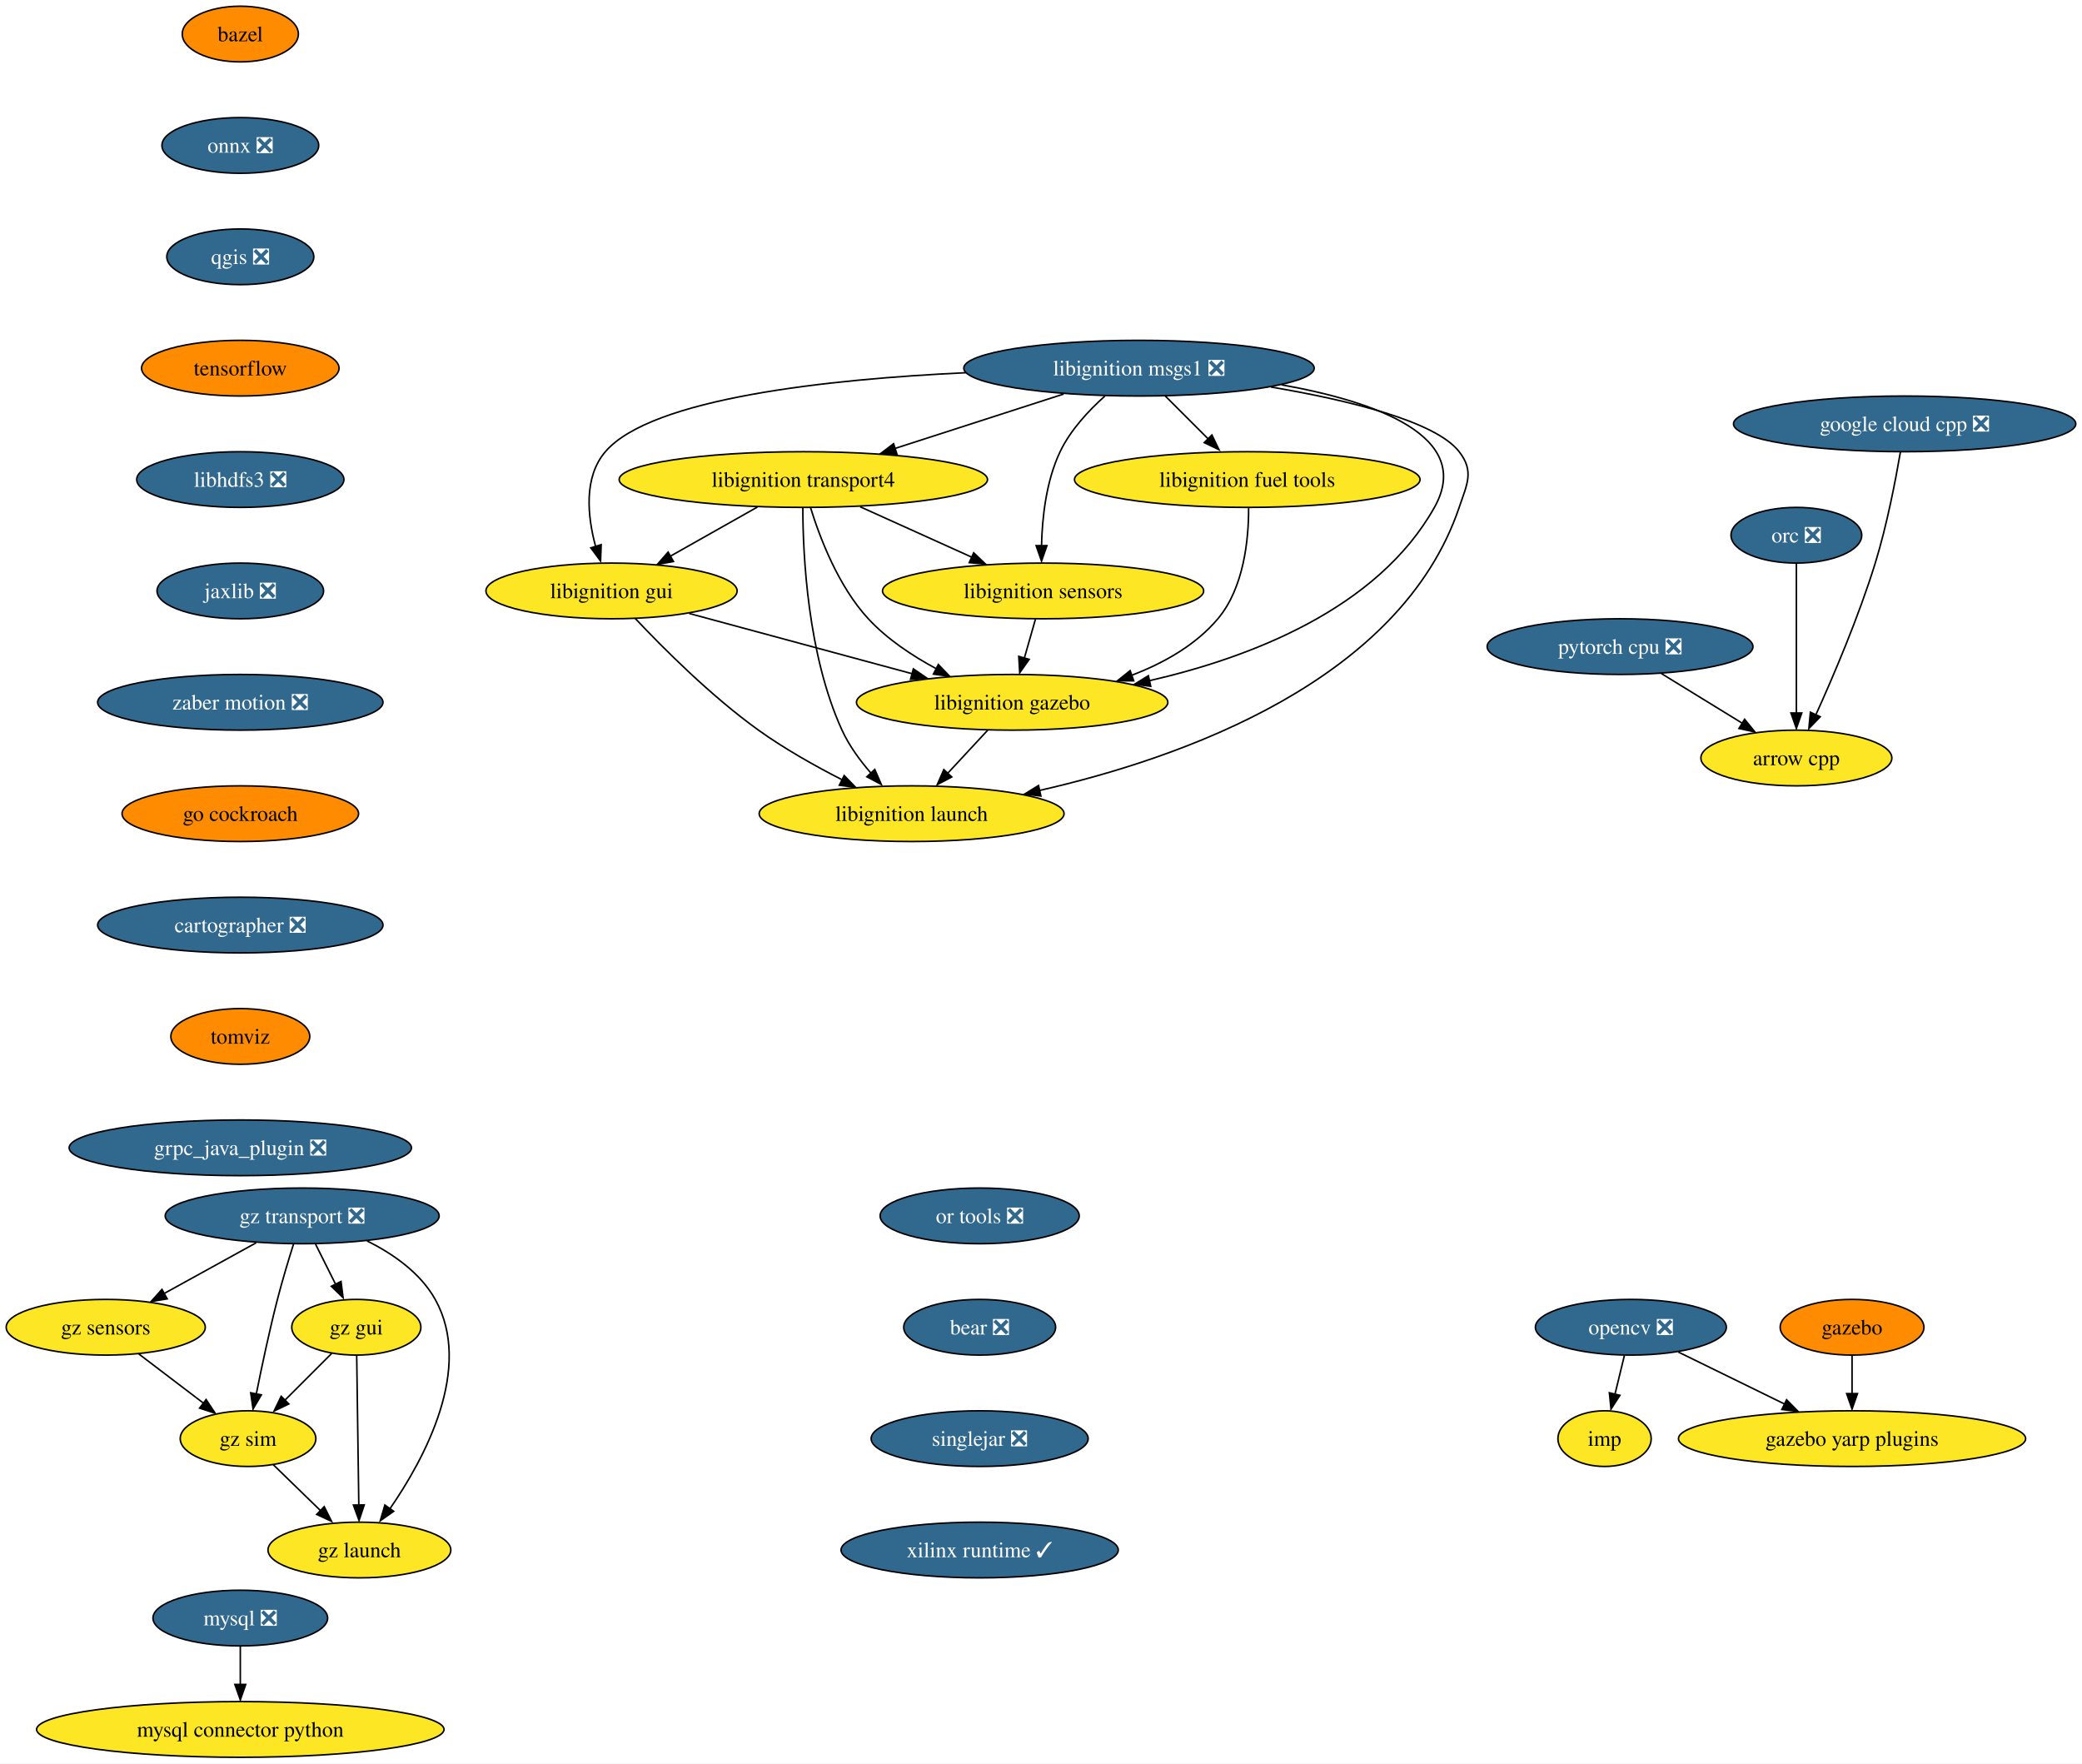
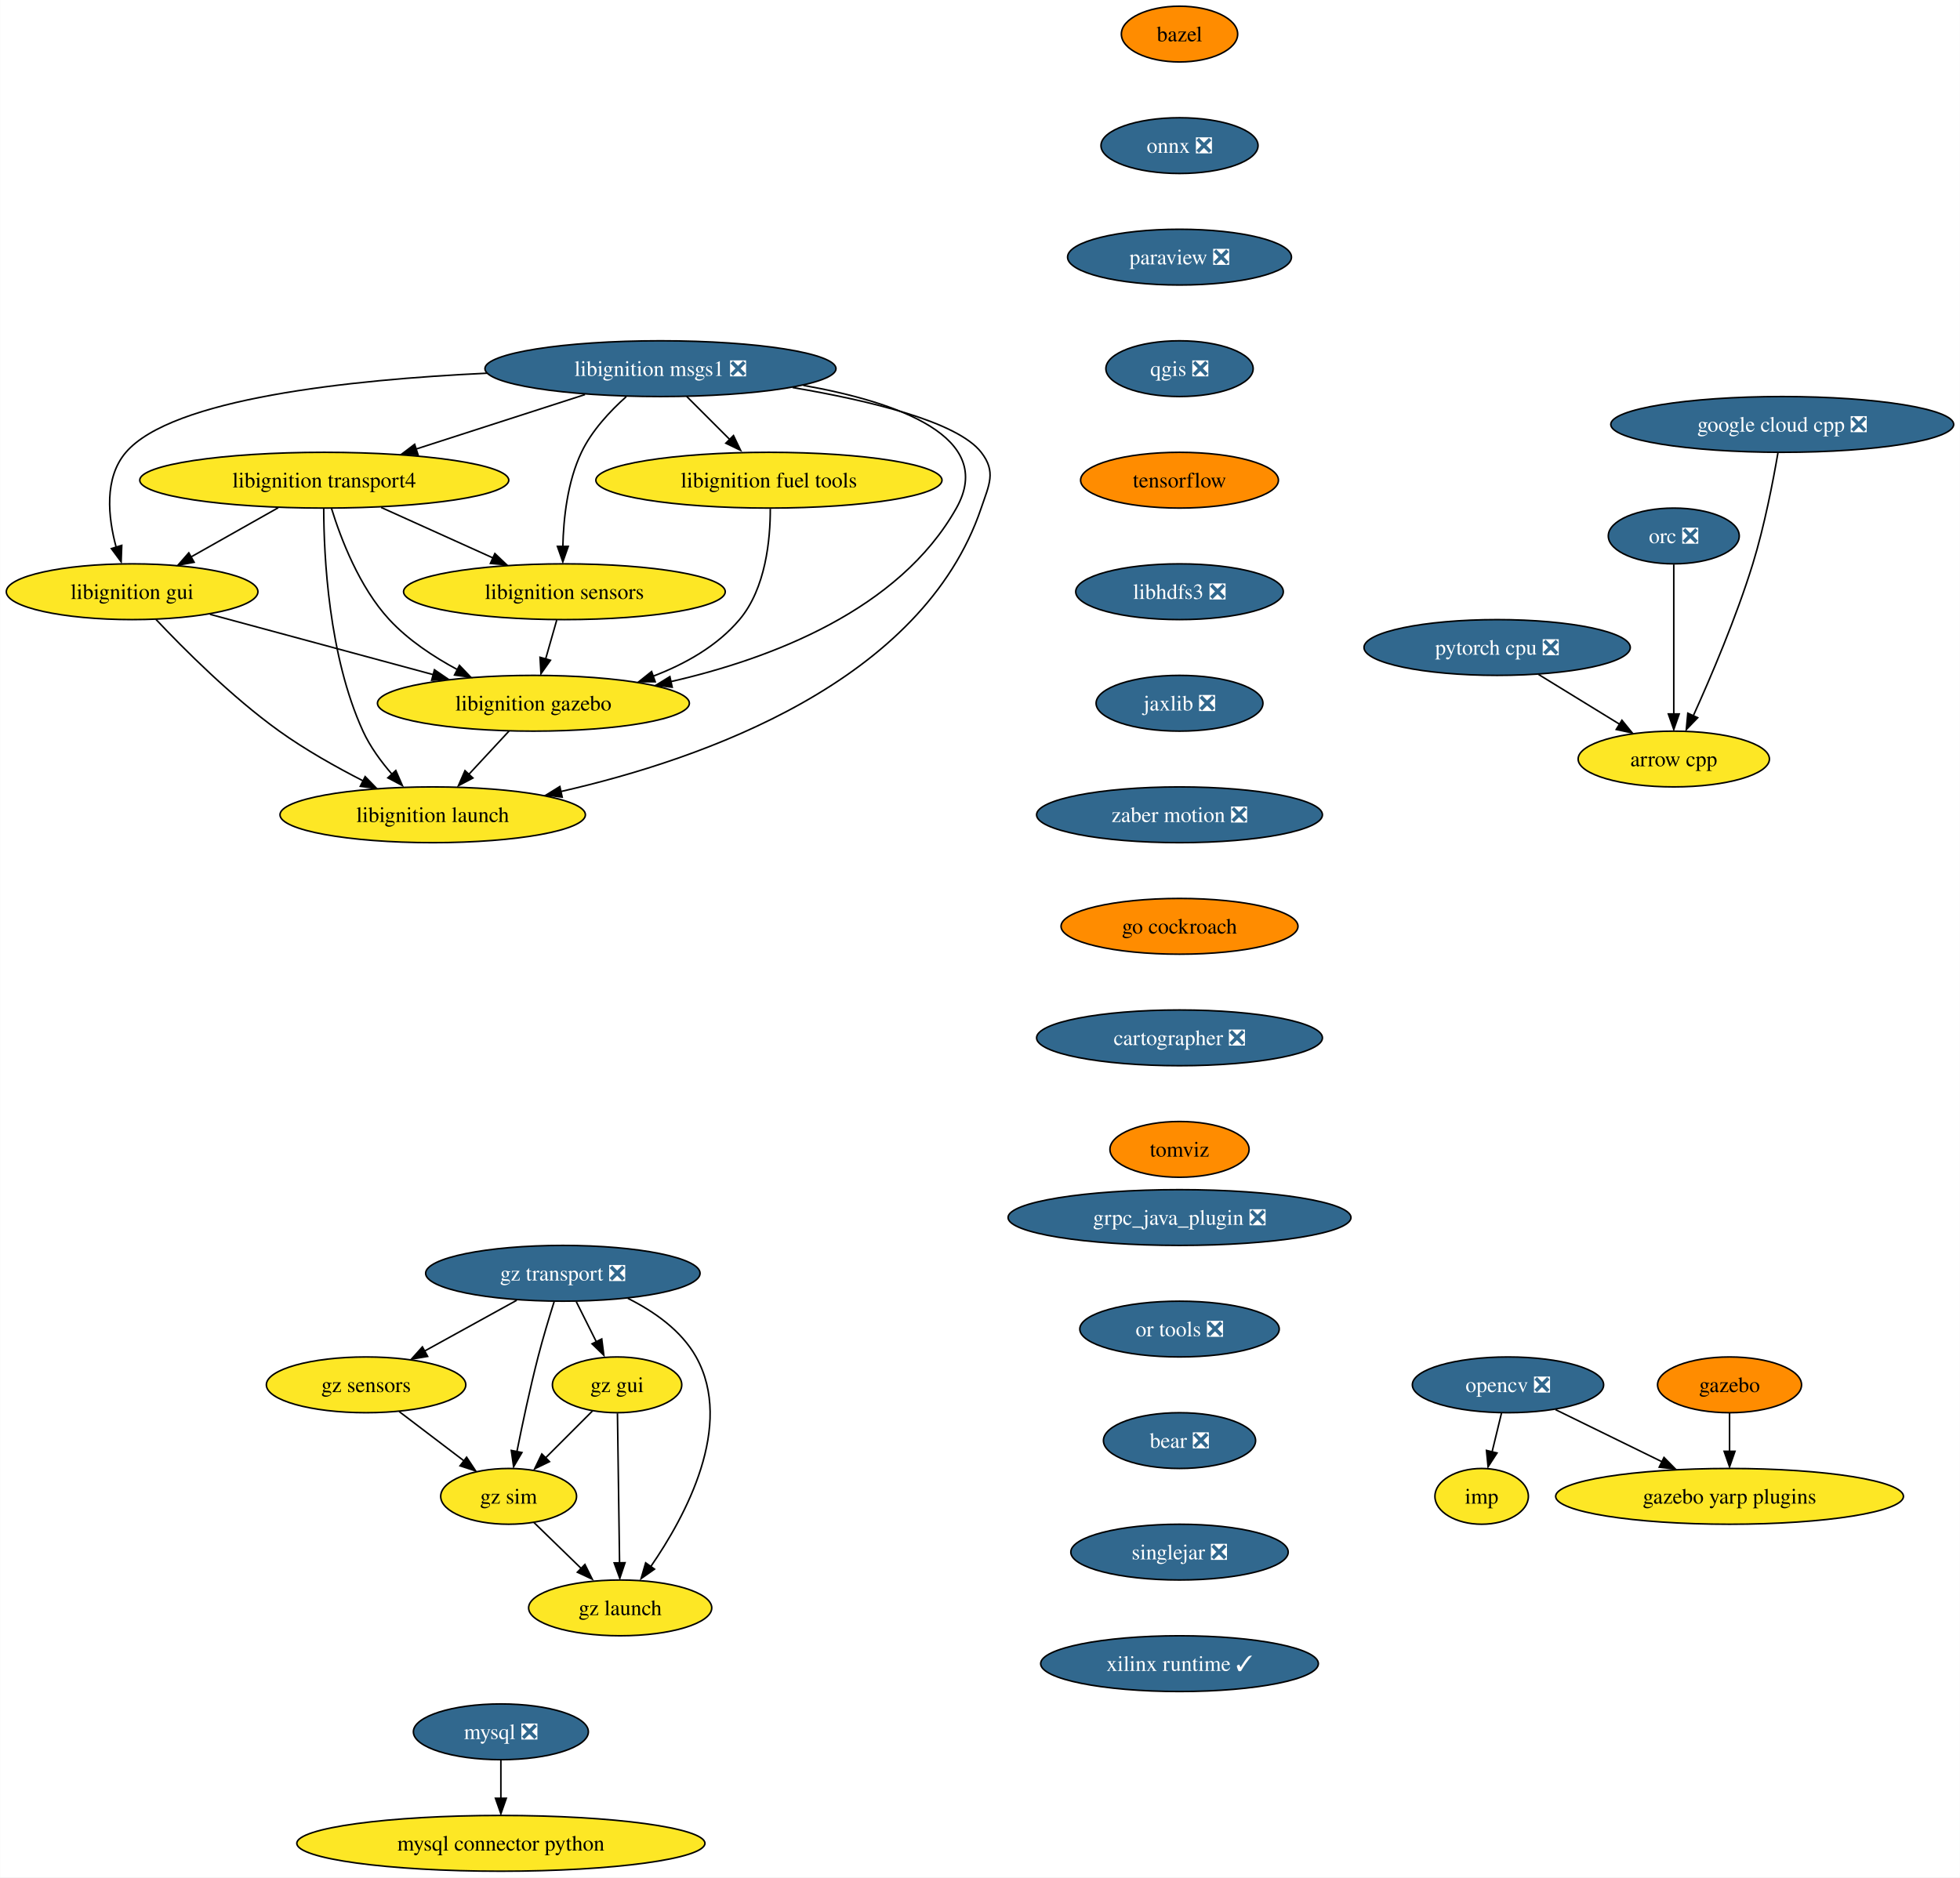
- <svg xmlns="http://www.w3.org/2000/svg" xmlns:xlink="http://www.w3.org/1999/xlink" width="1346pt" height="1140pt" viewBox="0.00 0.00 1346.02 1140.00">
-   <g id="graph0" class="graph" transform="scale(1 1) rotate(0) translate(4 1136)">
-     <polygon fill="white" stroke="none" points="-4,4 -4,-1136 1342.02,-1136 1342.02,4 -4,4" />
+ <svg xmlns="http://www.w3.org/2000/svg" xmlns:xlink="http://www.w3.org/1999/xlink" width="1265pt" height="1212pt" viewBox="0.00 0.00 1264.86 1212.00">
+   <g id="graph0" class="graph" transform="scale(1 1) rotate(0) translate(4 1208)">
+     <polygon fill="white" stroke="none" points="-4,4 -4,-1208 1260.86,-1208 1260.86,4 -4,4" />
    <g id="node1" class="node">
      <g id="a_node1">
        <a xlink:href="https://github.com/conda-forge/arrow-cpp-feedstock" xlink:title="arrow cpp">
-           <ellipse fill="#fde725" stroke="black" cx="1157.36" cy="-646" rx="61.73" ry="18" />
-           <text text-anchor="middle" x="1157.36" y="-641.33" font-family="Times,serif" font-size="14.00">arrow cpp</text>
+           <ellipse fill="#fde725" stroke="black" cx="1076.2" cy="-718" rx="61.73" ry="18" />
+           <text text-anchor="middle" x="1076.2" y="-713.33" font-family="Times,serif" font-size="14.00">arrow cpp</text>
        </a>
      </g>
    </g>
    <g id="node2" class="node">
      <g id="a_node2">
        <a xlink:href="https://github.com/conda-forge/bazel-feedstock" xlink:title="bazel">
-           <ellipse fill="#ff8c00" stroke="black" cx="151.36" cy="-1114" rx="37.53" ry="18" />
-           <text text-anchor="middle" x="151.36" y="-1109.33" font-family="Times,serif" font-size="14.00">bazel</text>
+           <ellipse fill="#ff8c00" stroke="black" cx="757.2" cy="-1186" rx="37.53" ry="18" />
+           <text text-anchor="middle" x="757.2" y="-1181.33" font-family="Times,serif" font-size="14.00">bazel</text>
        </a>
      </g>
    </g>
    <g id="node3" class="node">
      <g id="a_node3">
        <a xlink:href="https://github.com/conda-forge/onnx-feedstock/pull/96" xlink:title="onnx ❎">
-           <ellipse fill="#31688e" stroke="black" cx="151.36" cy="-1042" rx="50.68" ry="18" />
-           <text text-anchor="middle" x="151.36" y="-1037.33" font-family="Times,serif" font-size="14.00" fill="white">onnx ❎</text>
+           <ellipse fill="#31688e" stroke="black" cx="757.2" cy="-1114" rx="50.68" ry="18" />
+           <text text-anchor="middle" x="757.2" y="-1109.33" font-family="Times,serif" font-size="14.00" fill="white">onnx ❎</text>
        </a>
      </g>
    </g>
    <g id="node6" class="node">
      <g id="a_node6">
-         <a xlink:href="https://github.com/conda-forge/qgis-feedstock/pull/332" xlink:title="qgis ❎">
-           <ellipse fill="#31688e" stroke="black" cx="151.36" cy="-970" rx="47.53" ry="18" />
-           <text text-anchor="middle" x="151.36" y="-965.33" font-family="Times,serif" font-size="14.00" fill="white">qgis ❎</text>
+         <a xlink:href="https://github.com/conda-forge/paraview-feedstock/pull/195" xlink:title="paraview ❎">
+           <ellipse fill="#31688e" stroke="black" cx="757.2" cy="-1042" rx="72.25" ry="18" />
+           <text text-anchor="middle" x="757.2" y="-1037.33" font-family="Times,serif" font-size="14.00" fill="white">paraview ❎</text>
        </a>
      </g>
    </g>
    <g id="node4" class="node">
      <g id="a_node4">
        <a xlink:href="https://github.com/conda-forge/mysql-feedstock/pull/78" xlink:title="mysql ❎">
-           <ellipse fill="#31688e" stroke="black" cx="151.36" cy="-90" rx="56.47" ry="18" />
-           <text text-anchor="middle" x="151.36" y="-85.33" font-family="Times,serif" font-size="14.00" fill="white">mysql ❎</text>
+           <ellipse fill="#31688e" stroke="black" cx="319.2" cy="-90" rx="56.47" ry="18" />
+           <text text-anchor="middle" x="319.2" y="-85.33" font-family="Times,serif" font-size="14.00" fill="white">mysql ❎</text>
        </a>
      </g>
    </g>
    <g id="node5" class="node">
      <g id="a_node5">
        <a xlink:href="https://github.com/conda-forge/mysql-connector-python-feedstock" xlink:title="mysql connector python">
-           <ellipse fill="#fde725" stroke="black" cx="151.36" cy="-18" rx="131.7" ry="18" />
-           <text text-anchor="middle" x="151.36" y="-13.32" font-family="Times,serif" font-size="14.00">mysql connector python</text>
+           <ellipse fill="#fde725" stroke="black" cx="319.2" cy="-18" rx="131.7" ry="18" />
+           <text text-anchor="middle" x="319.2" y="-13.32" font-family="Times,serif" font-size="14.00">mysql connector python</text>
        </a>
      </g>
    </g>
    <g id="edge2" class="edge">
-       <path fill="none" stroke="black" d="M151.36,-71.7C151.36,-64.24 151.36,-55.32 151.36,-46.97" />
-       <polygon fill="black" stroke="black" points="154.86,-47.1 151.36,-37.1 147.86,-47.1 154.86,-47.1" />
+       <path fill="none" stroke="black" d="M319.2,-71.7C319.2,-64.24 319.2,-55.32 319.2,-46.97" />
+       <polygon fill="black" stroke="black" points="322.7,-47.1 319.2,-37.1 315.7,-47.1 322.7,-47.1" />
    </g>
    <g id="node10" class="node">
      <g id="a_node10">
-         <a xlink:href="https://github.com/conda-forge/tensorflow-feedstock" xlink:title="tensorflow">
-           <ellipse fill="#ff8c00" stroke="black" cx="151.36" cy="-898" rx="63.84" ry="18" />
-           <text text-anchor="middle" x="151.36" y="-893.33" font-family="Times,serif" font-size="14.00">tensorflow</text>
+         <a xlink:href="https://github.com/conda-forge/qgis-feedstock/pull/332" xlink:title="qgis ❎">
+           <ellipse fill="#31688e" stroke="black" cx="757.2" cy="-970" rx="47.53" ry="18" />
+           <text text-anchor="middle" x="757.2" y="-965.33" font-family="Times,serif" font-size="14.00" fill="white">qgis ❎</text>
        </a>
      </g>
    </g>
    <g id="node7" class="node">
      <g id="a_node7">
        <a xlink:href="https://github.com/conda-forge/opencv-feedstock/pull/362" xlink:title="opencv ❎">
-           <ellipse fill="#31688e" stroke="black" cx="1050.36" cy="-278" rx="61.73" ry="18" />
-           <text text-anchor="middle" x="1050.36" y="-273.32" font-family="Times,serif" font-size="14.00" fill="white">opencv ❎</text>
+           <ellipse fill="#31688e" stroke="black" cx="969.2" cy="-314" rx="61.73" ry="18" />
+           <text text-anchor="middle" x="969.2" y="-309.32" font-family="Times,serif" font-size="14.00" fill="white">opencv ❎</text>
        </a>
      </g>
    </g>
    <g id="node8" class="node">
      <g id="a_node8">
        <a xlink:href="https://github.com/conda-forge/imp-feedstock" xlink:title="imp">
-           <ellipse fill="#fde725" stroke="black" cx="1033.36" cy="-206" rx="30.16" ry="18" />
-           <text text-anchor="middle" x="1033.36" y="-201.32" font-family="Times,serif" font-size="14.00">imp</text>
+           <ellipse fill="#fde725" stroke="black" cx="952.2" cy="-242" rx="30.16" ry="18" />
+           <text text-anchor="middle" x="952.2" y="-237.32" font-family="Times,serif" font-size="14.00">imp</text>
        </a>
      </g>
    </g>
    <g id="edge4" class="edge">
-       <path fill="none" stroke="black" d="M1046.16,-259.7C1044.33,-252.15 1042.13,-243.12 1040.08,-234.68" />
-       <polygon fill="black" stroke="black" points="1043.28,-234 1037.51,-225.1 1036.47,-235.65 1043.28,-234" />
+       <path fill="none" stroke="black" d="M965,-295.7C963.16,-288.15 960.97,-279.12 958.92,-270.68" />
+       <polygon fill="black" stroke="black" points="962.11,-270 956.35,-261.1 955.31,-271.65 962.11,-270" />
    </g>
    <g id="node9" class="node">
      <g id="a_node9">
        <a xlink:href="https://github.com/conda-forge/gazebo-yarp-plugins-feedstock" xlink:title="gazebo yarp plugins">
-           <ellipse fill="#fde725" stroke="black" cx="1193.36" cy="-206" rx="112.24" ry="18" />
-           <text text-anchor="middle" x="1193.36" y="-201.32" font-family="Times,serif" font-size="14.00">gazebo yarp plugins</text>
+           <ellipse fill="#fde725" stroke="black" cx="1112.2" cy="-242" rx="112.24" ry="18" />
+           <text text-anchor="middle" x="1112.2" y="-237.32" font-family="Times,serif" font-size="14.00">gazebo yarp plugins</text>
        </a>
      </g>
    </g>
    <g id="edge5" class="edge">
-       <path fill="none" stroke="black" d="M1081.04,-261.98C1101.04,-252.19 1127.44,-239.27 1149.63,-228.41" />
-       <polygon fill="black" stroke="black" points="1151.04,-231.12 1158.48,-223.58 1147.96,-224.84 1151.04,-231.12" />
+       <path fill="none" stroke="black" d="M999.88,-297.98C1019.87,-288.19 1046.28,-275.27 1068.46,-264.41" />
+       <polygon fill="black" stroke="black" points="1069.88,-267.12 1077.32,-259.58 1066.8,-260.84 1069.88,-267.12" />
    </g>
    <g id="node11" class="node">
      <g id="a_node11">
-         <a xlink:href="https://github.com/conda-forge/libhdfs3-feedstock/pull/50" xlink:title="libhdfs3 ❎">
-           <ellipse fill="#31688e" stroke="black" cx="151.36" cy="-826" rx="66.99" ry="18" />
-           <text text-anchor="middle" x="151.36" y="-821.33" font-family="Times,serif" font-size="14.00" fill="white">libhdfs3 ❎</text>
+         <a xlink:href="https://github.com/conda-forge/tensorflow-feedstock" xlink:title="tensorflow">
+           <ellipse fill="#ff8c00" stroke="black" cx="757.2" cy="-898" rx="63.84" ry="18" />
+           <text text-anchor="middle" x="757.2" y="-893.33" font-family="Times,serif" font-size="14.00">tensorflow</text>
        </a>
      </g>
    </g>
    <g id="node12" class="node">
      <g id="a_node12">
+         <a xlink:href="https://github.com/conda-forge/libhdfs3-feedstock/pull/50" xlink:title="libhdfs3 ❎">
+           <ellipse fill="#31688e" stroke="black" cx="757.2" cy="-826" rx="66.99" ry="18" />
+           <text text-anchor="middle" x="757.2" y="-821.33" font-family="Times,serif" font-size="14.00" fill="white">libhdfs3 ❎</text>
+         </a>
+       </g>
+     </g>
+     <g id="node13" class="node">
+       <g id="a_node13">
        <a xlink:href="https://github.com/conda-forge/jaxlib-feedstock/pull/179" xlink:title="jaxlib ❎">
-           <ellipse fill="#31688e" stroke="black" cx="151.36" cy="-754" rx="53.84" ry="18" />
-           <text text-anchor="middle" x="151.36" y="-749.33" font-family="Times,serif" font-size="14.00" fill="white">jaxlib ❎</text>
-         </a>
-       </g>
+           <ellipse fill="#31688e" stroke="black" cx="757.2" cy="-754" rx="53.84" ry="18" />
+           <text text-anchor="middle" x="757.2" y="-749.33" font-family="Times,serif" font-size="14.00" fill="white">jaxlib ❎</text>
+         </a>
+       </g>
+     </g>
+     <g id="node16" class="node">
+       <g id="a_node16">
+         <a xlink:href="https://github.com/conda-forge/zaber-motion-feedstock/pull/104" xlink:title="zaber motion ❎">
+           <ellipse fill="#31688e" stroke="black" cx="757.2" cy="-682" rx="92.25" ry="18" />
+           <text text-anchor="middle" x="757.2" y="-677.33" font-family="Times,serif" font-size="14.00" fill="white">zaber motion ❎</text>
+         </a>
+       </g>
+     </g>
+     <g id="node14" class="node">
+       <g id="a_node14">
+         <a xlink:href="https://github.com/conda-forge/pytorch-cpu-feedstock/pull/170" xlink:title="pytorch cpu ❎">
+           <ellipse fill="#31688e" stroke="black" cx="962.2" cy="-790" rx="85.93" ry="18" />
+           <text text-anchor="middle" x="962.2" y="-785.33" font-family="Times,serif" font-size="14.00" fill="white">pytorch cpu ❎</text>
+         </a>
+       </g>
+     </g>
+     <g id="edge10" class="edge">
+       <path fill="none" stroke="black" d="M988.93,-772.59C1004.58,-762.97 1024.54,-750.72 1041.41,-740.36" />
+       <polygon fill="black" stroke="black" points="1042.73,-743.04 1049.42,-734.83 1039.07,-737.08 1042.73,-743.04" />
    </g>
    <g id="node15" class="node">
      <g id="a_node15">
-         <a xlink:href="https://github.com/conda-forge/zaber-motion-feedstock/pull/104" xlink:title="zaber motion ❎">
-           <ellipse fill="#31688e" stroke="black" cx="151.36" cy="-682" rx="92.25" ry="18" />
-           <text text-anchor="middle" x="151.36" y="-677.33" font-family="Times,serif" font-size="14.00" fill="white">zaber motion ❎</text>
-         </a>
-       </g>
-     </g>
-     <g id="node13" class="node">
-       <g id="a_node13">
-         <a xlink:href="https://github.com/conda-forge/pytorch-cpu-feedstock/pull/170" xlink:title="pytorch cpu ❎">
-           <ellipse fill="#31688e" stroke="black" cx="1043.36" cy="-718" rx="85.93" ry="18" />
-           <text text-anchor="middle" x="1043.36" y="-713.33" font-family="Times,serif" font-size="14.00" fill="white">pytorch cpu ❎</text>
-         </a>
-       </g>
-     </g>
-     <g id="edge9" class="edge">
-       <path fill="none" stroke="black" d="M1070.09,-700.59C1085.75,-690.97 1105.7,-678.72 1122.57,-668.36" />
-       <polygon fill="black" stroke="black" points="1123.89,-671.04 1130.58,-662.83 1120.23,-665.08 1123.89,-671.04" />
-     </g>
-     <g id="node14" class="node">
-       <g id="a_node14">
        <a xlink:href="https://github.com/conda-forge/orc-feedstock/pull/59" xlink:title="orc ❎">
-           <ellipse fill="#31688e" stroke="black" cx="1157.36" cy="-790" rx="42.26" ry="18" />
-           <text text-anchor="middle" x="1157.36" y="-785.33" font-family="Times,serif" font-size="14.00" fill="white">orc ❎</text>
-         </a>
-       </g>
-     </g>
-     <g id="edge10" class="edge">
-       <path fill="none" stroke="black" d="M1157.36,-771.59C1157.36,-747.5 1157.36,-703.75 1157.36,-675.03" />
-       <polygon fill="black" stroke="black" points="1160.86,-675.11 1157.36,-665.11 1153.86,-675.11 1160.86,-675.11" />
+           <ellipse fill="#31688e" stroke="black" cx="1076.2" cy="-862" rx="42.26" ry="18" />
+           <text text-anchor="middle" x="1076.2" y="-857.33" font-family="Times,serif" font-size="14.00" fill="white">orc ❎</text>
+         </a>
+       </g>
+     </g>
+     <g id="edge11" class="edge">
+       <path fill="none" stroke="black" d="M1076.2,-843.59C1076.2,-819.5 1076.2,-775.75 1076.2,-747.03" />
+       <polygon fill="black" stroke="black" points="1079.7,-747.11 1076.2,-737.11 1072.7,-747.11 1079.7,-747.11" />
+     </g>
+     <g id="node25" class="node">
+       <g id="a_node25">
+         <a xlink:href="https://github.com/conda-forge/go-cockroach-feedstock" xlink:title="go cockroach">
+           <ellipse fill="#ff8c00" stroke="black" cx="757.2" cy="-610" rx="76.46" ry="18" />
+           <text text-anchor="middle" x="757.2" y="-605.33" font-family="Times,serif" font-size="14.00">go cockroach</text>
+         </a>
+       </g>
+     </g>
+     <g id="node17" class="node">
+       <g id="a_node17">
+         <a xlink:href="https://github.com/conda-forge/libignition-transport4-feedstock" xlink:title="libignition transport4">
+           <ellipse fill="#fde725" stroke="black" cx="205.2" cy="-898" rx="119.08" ry="18" />
+           <text text-anchor="middle" x="205.2" y="-893.33" font-family="Times,serif" font-size="14.00">libignition transport4</text>
+         </a>
+       </g>
+     </g>
+     <g id="node18" class="node">
+       <g id="a_node18">
+         <a xlink:href="https://github.com/conda-forge/libignition-sensors-feedstock" xlink:title="libignition sensors">
+           <ellipse fill="#fde725" stroke="black" cx="360.2" cy="-826" rx="103.82" ry="18" />
+           <text text-anchor="middle" x="360.2" y="-821.33" font-family="Times,serif" font-size="14.00">libignition sensors</text>
+         </a>
+       </g>
+     </g>
+     <g id="edge13" class="edge">
+       <path fill="none" stroke="black" d="M241.93,-880.41C263.53,-870.66 291.04,-858.23 314.09,-847.82" />
+       <polygon fill="black" stroke="black" points="315.32,-850.65 323,-843.35 312.44,-844.28 315.32,-850.65" />
+     </g>
+     <g id="node19" class="node">
+       <g id="a_node19">
+         <a xlink:href="https://github.com/conda-forge/libignition-gui-feedstock" xlink:title="libignition gui">
+           <ellipse fill="#fde725" stroke="black" cx="81.2" cy="-826" rx="81.2" ry="18" />
+           <text text-anchor="middle" x="81.2" y="-821.33" font-family="Times,serif" font-size="14.00">libignition gui</text>
+         </a>
+       </g>
+     </g>
+     <g id="edge14" class="edge">
+       <path fill="none" stroke="black" d="M175.5,-880.23C158.54,-870.66 137.1,-858.56 118.95,-848.31" />
+       <polygon fill="black" stroke="black" points="121.23,-845.02 110.8,-843.15 117.79,-851.11 121.23,-845.02" />
+     </g>
+     <g id="node20" class="node">
+       <g id="a_node20">
+         <a xlink:href="https://github.com/conda-forge/libignition-gazebo-feedstock" xlink:title="libignition gazebo">
+           <ellipse fill="#fde725" stroke="black" cx="340.2" cy="-754" rx="100.66" ry="18" />
+           <text text-anchor="middle" x="340.2" y="-749.33" font-family="Times,serif" font-size="14.00">libignition gazebo</text>
+         </a>
+       </g>
+     </g>
+     <g id="edge15" class="edge">
+       <path fill="none" stroke="black" d="M209.87,-879.8C215.85,-860.43 227.81,-828.94 247.2,-808 259.43,-794.79 275.72,-783.98 291.26,-775.66" />
+       <polygon fill="black" stroke="black" points="292.47,-778.46 299.78,-770.8 289.28,-772.22 292.47,-778.46" />
+     </g>
+     <g id="node21" class="node">
+       <g id="a_node21">
+         <a xlink:href="https://github.com/conda-forge/libignition-launch-feedstock" xlink:title="libignition launch">
+           <ellipse fill="#fde725" stroke="black" cx="275.2" cy="-682" rx="98.56" ry="18" />
+           <text text-anchor="middle" x="275.2" y="-677.33" font-family="Times,serif" font-size="14.00">libignition launch</text>
+         </a>
+       </g>
+     </g>
+     <g id="edge16" class="edge">
+       <path fill="none" stroke="black" d="M204.87,-879.68C204.93,-849.2 207.96,-784.62 230.2,-736 234.82,-725.9 241.93,-716.21 249.15,-707.94" />
+       <polygon fill="black" stroke="black" points="251.38,-710.6 255.61,-700.89 246.25,-705.85 251.38,-710.6" />
+     </g>
+     <g id="edge17" class="edge">
+       <path fill="none" stroke="black" d="M355.25,-807.7C353.1,-800.15 350.52,-791.12 348.11,-782.68" />
+       <polygon fill="black" stroke="black" points="351.2,-781.76 345.08,-773.1 344.47,-783.68 351.2,-781.76" />
+     </g>
+     <g id="edge18" class="edge">
+       <path fill="none" stroke="black" d="M131.44,-811.42C172.57,-800.3 231.03,-784.5 275.63,-772.45" />
+       <polygon fill="black" stroke="black" points="276.33,-775.62 285.07,-769.63 274.51,-768.86 276.33,-775.62" />
+     </g>
+     <g id="edge19" class="edge">
+       <path fill="none" stroke="black" d="M96.54,-808.18C114.45,-789.17 145.53,-758 176.2,-736 193.04,-723.92 212.97,-712.73 230.51,-703.78" />
+       <polygon fill="black" stroke="black" points="231.6,-706.65 238.98,-699.05 228.47,-700.39 231.6,-706.65" />
+     </g>
+     <g id="edge20" class="edge">
+       <path fill="none" stroke="black" d="M324.46,-736.05C316.56,-727.54 306.83,-717.07 298.12,-707.68" />
+       <polygon fill="black" stroke="black" points="301.16,-705.74 291.79,-700.79 296.03,-710.5 301.16,-705.74" />
+     </g>
+     <g id="node22" class="node">
+       <g id="a_node22">
+         <a xlink:href="https://github.com/conda-forge/libignition-msgs1-feedstock/pull/85" xlink:title="libignition msgs1 ❎">
+           <ellipse fill="#31688e" stroke="black" cx="422.2" cy="-970" rx="113.29" ry="18" />
+           <text text-anchor="middle" x="422.2" y="-965.33" font-family="Times,serif" font-size="14.00" fill="white">libignition msgs1 ❎</text>
+         </a>
+       </g>
+     </g>
+     <g id="edge21" class="edge">
+       <path fill="none" stroke="black" d="M373.5,-953.29C341.22,-942.88 298.68,-929.16 264.45,-918.11" />
+       <polygon fill="black" stroke="black" points="265.7,-914.52 255.11,-914.78 263.55,-921.18 265.7,-914.52" />
+     </g>
+     <g id="edge22" class="edge">
+       <path fill="none" stroke="black" d="M400.15,-951.97C389.6,-942.55 377.84,-929.95 371.2,-916 362.15,-897 359.59,-873.25 359.19,-855.07" />
+       <polygon fill="black" stroke="black" points="362.69,-855.29 359.18,-845.29 355.69,-855.29 362.69,-855.29" />
+     </g>
+     <g id="edge23" class="edge">
+       <path fill="none" stroke="black" d="M310.29,-967.07C221.29,-962.88 106.94,-950.66 77.2,-916 62.99,-899.44 65.66,-874.1 70.91,-854.69" />
+       <polygon fill="black" stroke="black" points="74.51,-855.92 74.11,-845.33 67.82,-853.85 74.51,-855.92" />
+     </g>
+     <g id="edge24" class="edge">
+       <path fill="none" stroke="black" d="M514.38,-959.23C575.1,-948.43 639.03,-926.02 613.2,-880 576.22,-814.12 493.61,-782.77 428.89,-767.97" />
+       <polygon fill="black" stroke="black" points="429.77,-764.36 419.26,-765.65 428.28,-771.2 429.77,-764.36" />
+     </g>
+     <g id="edge25" class="edge">
+       <path fill="none" stroke="black" d="M507.48,-957.83C557.54,-949.34 613.9,-935.71 629.2,-916 639.01,-903.36 634.32,-895.16 629.2,-880 591.26,-767.85 450.15,-718.01 357.96,-697.03" />
+       <polygon fill="black" stroke="black" points="358.77,-693.4 348.25,-694.67 357.26,-700.24 358.77,-693.4" />
+     </g>
+     <g id="node23" class="node">
+       <g id="a_node23">
+         <a xlink:href="https://github.com/conda-forge/libignition-fuel-tools-feedstock" xlink:title="libignition fuel tools">
+           <ellipse fill="#fde725" stroke="black" cx="492.2" cy="-898" rx="111.71" ry="18" />
+           <text text-anchor="middle" x="492.2" y="-893.33" font-family="Times,serif" font-size="14.00">libignition fuel tools</text>
+         </a>
+       </g>
+     </g>
+     <g id="edge26" class="edge">
+       <path fill="none" stroke="black" d="M439.14,-952.05C447.61,-943.58 458.03,-933.17 467.38,-923.82" />
+       <polygon fill="black" stroke="black" points="469.33,-926.82 473.92,-917.28 464.38,-921.87 469.33,-926.82" />
+     </g>
+     <g id="edge27" class="edge">
+       <path fill="none" stroke="black" d="M493.08,-879.52C493.12,-859.89 490.22,-828.16 473.2,-808 458.8,-790.94 438.14,-779.33 417.38,-771.44" />
+       <polygon fill="black" stroke="black" points="418.8,-767.88 408.2,-767.86 416.48,-774.48 418.8,-767.88" />
    </g>
    <g id="node24" class="node">
      <g id="a_node24">
-         <a xlink:href="https://github.com/conda-forge/go-cockroach-feedstock" xlink:title="go cockroach">
-           <ellipse fill="#ff8c00" stroke="black" cx="151.36" cy="-610" rx="76.46" ry="18" />
-           <text text-anchor="middle" x="151.36" y="-605.33" font-family="Times,serif" font-size="14.00">go cockroach</text>
-         </a>
-       </g>
-     </g>
-     <g id="node16" class="node">
-       <g id="a_node16">
-         <a xlink:href="https://github.com/conda-forge/libignition-transport4-feedstock" xlink:title="libignition transport4">
-           <ellipse fill="#fde725" stroke="black" cx="515.36" cy="-826" rx="119.08" ry="18" />
-           <text text-anchor="middle" x="515.36" y="-821.33" font-family="Times,serif" font-size="14.00">libignition transport4</text>
-         </a>
-       </g>
-     </g>
-     <g id="node17" class="node">
-       <g id="a_node17">
-         <a xlink:href="https://github.com/conda-forge/libignition-sensors-feedstock" xlink:title="libignition sensors">
-           <ellipse fill="#fde725" stroke="black" cx="670.36" cy="-754" rx="103.82" ry="18" />
-           <text text-anchor="middle" x="670.36" y="-749.33" font-family="Times,serif" font-size="14.00">libignition sensors</text>
-         </a>
-       </g>
-     </g>
-     <g id="edge12" class="edge">
-       <path fill="none" stroke="black" d="M552.09,-808.41C573.69,-798.66 601.2,-786.23 624.25,-775.82" />
-       <polygon fill="black" stroke="black" points="625.49,-778.65 633.16,-771.35 622.61,-772.28 625.49,-778.65" />
-     </g>
-     <g id="node18" class="node">
-       <g id="a_node18">
-         <a xlink:href="https://github.com/conda-forge/libignition-gui-feedstock" xlink:title="libignition gui">
-           <ellipse fill="#fde725" stroke="black" cx="391.36" cy="-754" rx="81.2" ry="18" />
-           <text text-anchor="middle" x="391.36" y="-749.33" font-family="Times,serif" font-size="14.00">libignition gui</text>
-         </a>
-       </g>
-     </g>
-     <g id="edge13" class="edge">
-       <path fill="none" stroke="black" d="M485.66,-808.23C468.7,-798.66 447.26,-786.56 429.11,-776.31" />
-       <polygon fill="black" stroke="black" points="431.39,-773.02 420.97,-771.15 427.95,-779.11 431.39,-773.02" />
-     </g>
-     <g id="node19" class="node">
-       <g id="a_node19">
-         <a xlink:href="https://github.com/conda-forge/libignition-gazebo-feedstock" xlink:title="libignition gazebo">
-           <ellipse fill="#fde725" stroke="black" cx="650.36" cy="-682" rx="100.66" ry="18" />
-           <text text-anchor="middle" x="650.36" y="-677.33" font-family="Times,serif" font-size="14.00">libignition gazebo</text>
-         </a>
-       </g>
-     </g>
-     <g id="edge14" class="edge">
-       <path fill="none" stroke="black" d="M520.03,-807.8C526.01,-788.43 537.98,-756.94 557.36,-736 569.59,-722.79 585.89,-711.98 601.42,-703.66" />
-       <polygon fill="black" stroke="black" points="602.63,-706.46 609.95,-698.8 599.45,-700.22 602.63,-706.46" />
-     </g>
-     <g id="node20" class="node">
-       <g id="a_node20">
-         <a xlink:href="https://github.com/conda-forge/libignition-launch-feedstock" xlink:title="libignition launch">
-           <ellipse fill="#fde725" stroke="black" cx="585.36" cy="-610" rx="98.56" ry="18" />
-           <text text-anchor="middle" x="585.36" y="-605.33" font-family="Times,serif" font-size="14.00">libignition launch</text>
-         </a>
-       </g>
-     </g>
-     <g id="edge15" class="edge">
-       <path fill="none" stroke="black" d="M515.03,-807.68C515.09,-777.2 518.12,-712.62 540.36,-664 544.98,-653.9 552.1,-644.21 559.31,-635.94" />
-       <polygon fill="black" stroke="black" points="561.55,-638.6 565.77,-628.89 556.41,-633.85 561.55,-638.6" />
-     </g>
-     <g id="edge16" class="edge">
-       <path fill="none" stroke="black" d="M665.42,-735.7C663.26,-728.15 660.68,-719.12 658.27,-710.68" />
-       <polygon fill="black" stroke="black" points="661.36,-709.76 655.25,-701.1 654.63,-711.68 661.36,-709.76" />
-     </g>
-     <g id="edge17" class="edge">
-       <path fill="none" stroke="black" d="M441.61,-739.42C482.73,-728.3 541.19,-712.5 585.79,-700.45" />
-       <polygon fill="black" stroke="black" points="586.49,-703.62 595.23,-697.63 584.67,-696.86 586.49,-703.62" />
-     </g>
-     <g id="edge18" class="edge">
-       <path fill="none" stroke="black" d="M406.7,-736.18C424.61,-717.17 455.69,-686 486.36,-664 503.2,-651.92 523.13,-640.73 540.68,-631.78" />
-       <polygon fill="black" stroke="black" points="541.77,-634.65 549.14,-627.05 538.63,-628.39 541.77,-634.65" />
-     </g>
-     <g id="edge19" class="edge">
-       <path fill="none" stroke="black" d="M634.63,-664.05C626.72,-655.54 617,-645.07 608.28,-635.68" />
-       <polygon fill="black" stroke="black" points="611.32,-633.74 601.95,-628.79 606.19,-638.5 611.32,-633.74" />
-     </g>
-     <g id="node21" class="node">
-       <g id="a_node21">
-         <a xlink:href="https://github.com/conda-forge/libignition-msgs1-feedstock/pull/85" xlink:title="libignition msgs1 ❎">
-           <ellipse fill="#31688e" stroke="black" cx="732.36" cy="-898" rx="113.29" ry="18" />
-           <text text-anchor="middle" x="732.36" y="-893.33" font-family="Times,serif" font-size="14.00" fill="white">libignition msgs1 ❎</text>
-         </a>
-       </g>
-     </g>
-     <g id="edge20" class="edge">
-       <path fill="none" stroke="black" d="M683.66,-881.29C651.39,-870.88 608.85,-857.16 574.61,-846.11" />
-       <polygon fill="black" stroke="black" points="575.86,-842.52 565.27,-842.78 573.71,-849.18 575.86,-842.52" />
-     </g>
-     <g id="edge21" class="edge">
-       <path fill="none" stroke="black" d="M710.31,-879.97C699.76,-870.55 688.01,-857.95 681.36,-844 672.31,-825 669.75,-801.25 669.35,-783.07" />
-       <polygon fill="black" stroke="black" points="672.85,-783.29 669.35,-773.29 665.85,-783.29 672.85,-783.29" />
-     </g>
-     <g id="edge22" class="edge">
-       <path fill="none" stroke="black" d="M620.45,-895.07C531.45,-890.88 417.11,-878.66 387.36,-844 373.15,-827.44 375.82,-802.1 381.08,-782.69" />
-       <polygon fill="black" stroke="black" points="384.67,-783.92 384.27,-773.33 377.98,-781.85 384.67,-783.92" />
-     </g>
-     <g id="edge23" class="edge">
-       <path fill="none" stroke="black" d="M824.54,-887.23C885.27,-876.43 949.19,-854.02 923.36,-808 886.38,-742.12 803.77,-710.77 739.05,-695.97" />
-       <polygon fill="black" stroke="black" points="739.94,-692.36 729.42,-693.65 738.44,-699.2 739.94,-692.36" />
-     </g>
-     <g id="edge24" class="edge">
-       <path fill="none" stroke="black" d="M817.65,-885.83C867.7,-877.34 924.06,-863.71 939.36,-844 949.17,-831.36 944.49,-823.16 939.36,-808 901.42,-695.85 760.32,-646.01 668.12,-625.03" />
-       <polygon fill="black" stroke="black" points="668.93,-621.4 658.41,-622.67 667.42,-628.24 668.93,-621.4" />
-     </g>
-     <g id="node22" class="node">
-       <g id="a_node22">
-         <a xlink:href="https://github.com/conda-forge/libignition-fuel-tools-feedstock" xlink:title="libignition fuel tools">
-           <ellipse fill="#fde725" stroke="black" cx="802.36" cy="-826" rx="111.71" ry="18" />
-           <text text-anchor="middle" x="802.36" y="-821.33" font-family="Times,serif" font-size="14.00">libignition fuel tools</text>
-         </a>
-       </g>
-     </g>
-     <g id="edge25" class="edge">
-       <path fill="none" stroke="black" d="M749.31,-880.05C757.78,-871.58 768.19,-861.17 777.55,-851.82" />
-       <polygon fill="black" stroke="black" points="779.49,-854.82 784.09,-845.28 774.54,-849.87 779.49,-854.82" />
-     </g>
-     <g id="edge26" class="edge">
-       <path fill="none" stroke="black" d="M803.24,-807.52C803.28,-787.89 800.38,-756.16 783.36,-736 768.96,-718.94 748.3,-707.33 727.54,-699.44" />
-       <polygon fill="black" stroke="black" points="728.96,-695.88 718.37,-695.86 726.64,-702.48 728.96,-695.88" />
-     </g>
-     <g id="node23" class="node">
-       <g id="a_node23">
        <a xlink:href="https://github.com/conda-forge/gazebo-feedstock" xlink:title="gazebo">
-           <ellipse fill="#ff8c00" stroke="black" cx="1193.36" cy="-278" rx="46.47" ry="18" />
-           <text text-anchor="middle" x="1193.36" y="-273.32" font-family="Times,serif" font-size="14.00">gazebo</text>
-         </a>
-       </g>
-     </g>
-     <g id="edge27" class="edge">
-       <path fill="none" stroke="black" d="M1193.36,-259.7C1193.36,-252.24 1193.36,-243.32 1193.36,-234.97" />
-       <polygon fill="black" stroke="black" points="1196.86,-235.1 1193.36,-225.1 1189.86,-235.1 1196.86,-235.1" />
+           <ellipse fill="#ff8c00" stroke="black" cx="1112.2" cy="-314" rx="46.47" ry="18" />
+           <text text-anchor="middle" x="1112.2" y="-309.32" font-family="Times,serif" font-size="14.00">gazebo</text>
+         </a>
+       </g>
+     </g>
+     <g id="edge28" class="edge">
+       <path fill="none" stroke="black" d="M1112.2,-295.7C1112.2,-288.24 1112.2,-279.32 1112.2,-270.97" />
+       <polygon fill="black" stroke="black" points="1115.7,-271.1 1112.2,-261.1 1108.7,-271.1 1115.7,-271.1" />
+     </g>
+     <g id="node27" class="node">
+       <g id="a_node27">
+         <a xlink:href="https://github.com/conda-forge/cartographer-feedstock/pull/55" xlink:title="cartographer ❎">
+           <ellipse fill="#31688e" stroke="black" cx="757.2" cy="-538" rx="92.25" ry="18" />
+           <text text-anchor="middle" x="757.2" y="-533.33" font-family="Times,serif" font-size="14.00" fill="white">cartographer ❎</text>
+         </a>
+       </g>
    </g>
    <g id="node26" class="node">
      <g id="a_node26">
-         <a xlink:href="https://github.com/conda-forge/cartographer-feedstock/pull/55" xlink:title="cartographer ❎">
-           <ellipse fill="#31688e" stroke="black" cx="151.36" cy="-538" rx="92.25" ry="18" />
-           <text text-anchor="middle" x="151.36" y="-533.33" font-family="Times,serif" font-size="14.00" fill="white">cartographer ❎</text>
-         </a>
-       </g>
-     </g>
-     <g id="node25" class="node">
-       <g id="a_node25">
        <a xlink:href="https://github.com/conda-forge/google-cloud-cpp-feedstock/pull/137" xlink:title="google cloud cpp ❎">
-           <ellipse fill="#31688e" stroke="black" cx="1227.36" cy="-862" rx="110.66" ry="18" />
-           <text text-anchor="middle" x="1227.36" y="-857.33" font-family="Times,serif" font-size="14.00" fill="white">google cloud cpp ❎</text>
-         </a>
-       </g>
-     </g>
-     <g id="edge29" class="edge">
-       <path fill="none" stroke="black" d="M1224.61,-843.71C1221.5,-825.6 1215.9,-796.46 1208.36,-772 1197.67,-737.31 1181.25,-698.84 1169.94,-673.87" />
-       <polygon fill="black" stroke="black" points="1172.79,-672.67 1165.44,-665.04 1166.43,-675.59 1172.79,-672.67" />
-     </g>
-     <g id="node27" class="node">
-       <g id="a_node27">
-         <a xlink:href="https://github.com/conda-forge/tomviz-feedstock" xlink:title="tomviz">
-           <ellipse fill="#ff8c00" stroke="black" cx="151.36" cy="-466" rx="44.9" ry="18" />
-           <text text-anchor="middle" x="151.36" y="-461.32" font-family="Times,serif" font-size="14.00">tomviz</text>
-         </a>
-       </g>
+           <ellipse fill="#31688e" stroke="black" cx="1146.2" cy="-934" rx="110.66" ry="18" />
+           <text text-anchor="middle" x="1146.2" y="-929.33" font-family="Times,serif" font-size="14.00" fill="white">google cloud cpp ❎</text>
+         </a>
+       </g>
+     </g>
+     <g id="edge30" class="edge">
+       <path fill="none" stroke="black" d="M1143.44,-915.71C1140.34,-897.6 1134.73,-868.46 1127.2,-844 1116.51,-809.31 1100.09,-770.84 1088.78,-745.87" />
+       <polygon fill="black" stroke="black" points="1091.63,-744.67 1084.28,-737.04 1085.26,-747.59 1091.63,-744.67" />
    </g>
    <g id="node28" class="node">
      <g id="a_node28">
-         <a xlink:href="https://github.com/conda-forge/grpc_java_plugin-feedstock/pull/63" xlink:title="grpc_java_plugin ❎">
-           <ellipse fill="#31688e" stroke="black" cx="151.36" cy="-394" rx="110.66" ry="18" />
-           <text text-anchor="middle" x="151.36" y="-389.32" font-family="Times,serif" font-size="14.00" fill="white">grpc_java_plugin ❎</text>
+         <a xlink:href="https://github.com/conda-forge/tomviz-feedstock" xlink:title="tomviz">
+           <ellipse fill="#ff8c00" stroke="black" cx="757.2" cy="-466" rx="44.9" ry="18" />
+           <text text-anchor="middle" x="757.2" y="-461.32" font-family="Times,serif" font-size="14.00">tomviz</text>
        </a>
      </g>
    </g>
    <g id="node29" class="node">
      <g id="a_node29">
-         <a xlink:href="https://github.com/conda-forge/or-tools-feedstock/pull/44" xlink:title="or tools ❎">
-           <ellipse fill="#31688e" stroke="black" cx="629.36" cy="-350" rx="64.36" ry="18" />
-           <text text-anchor="middle" x="629.36" y="-345.32" font-family="Times,serif" font-size="14.00" fill="white">or tools ❎</text>
+         <a xlink:href="https://github.com/conda-forge/grpc_java_plugin-feedstock/pull/63" xlink:title="grpc_java_plugin ❎">
+           <ellipse fill="#31688e" stroke="black" cx="757.2" cy="-422" rx="110.66" ry="18" />
+           <text text-anchor="middle" x="757.2" y="-417.32" font-family="Times,serif" font-size="14.00" fill="white">grpc_java_plugin ❎</text>
        </a>
      </g>
    </g>
    <g id="node30" class="node">
      <g id="a_node30">
-         <a xlink:href="https://github.com/conda-forge/bear-feedstock/pull/35" xlink:title="bear ❎">
-           <ellipse fill="#31688e" stroke="black" cx="629.36" cy="-278" rx="49.1" ry="18" />
-           <text text-anchor="middle" x="629.36" y="-273.32" font-family="Times,serif" font-size="14.00" fill="white">bear ❎</text>
+         <a xlink:href="https://github.com/conda-forge/or-tools-feedstock/pull/44" xlink:title="or tools ❎">
+           <ellipse fill="#31688e" stroke="black" cx="757.2" cy="-350" rx="64.36" ry="18" />
+           <text text-anchor="middle" x="757.2" y="-345.32" font-family="Times,serif" font-size="14.00" fill="white">or tools ❎</text>
        </a>
      </g>
    </g>
    <g id="node31" class="node">
      <g id="a_node31">
-         <a xlink:href="https://github.com/conda-forge/singlejar-feedstock/pull/19" xlink:title="singlejar ❎">
-           <ellipse fill="#31688e" stroke="black" cx="629.36" cy="-206" rx="70.15" ry="18" />
-           <text text-anchor="middle" x="629.36" y="-201.33" font-family="Times,serif" font-size="14.00" fill="white">singlejar ❎</text>
+         <a xlink:href="https://github.com/conda-forge/bear-feedstock/pull/35" xlink:title="bear ❎">
+           <ellipse fill="#31688e" stroke="black" cx="757.2" cy="-278" rx="49.1" ry="18" />
+           <text text-anchor="middle" x="757.2" y="-273.32" font-family="Times,serif" font-size="14.00" fill="white">bear ❎</text>
        </a>
      </g>
    </g>
    <g id="node32" class="node">
      <g id="a_node32">
-         <a xlink:href="https://github.com/conda-forge/xilinx-runtime-feedstock/pull/13" xlink:title="xilinx runtime ✓">
-           <ellipse fill="#31688e" stroke="black" cx="629.36" cy="-134" rx="89.61" ry="18" />
-           <text text-anchor="middle" x="629.36" y="-129.32" font-family="Times,serif" font-size="14.00" fill="white">xilinx runtime ✓</text>
+         <a xlink:href="https://github.com/conda-forge/singlejar-feedstock/pull/19" xlink:title="singlejar ❎">
+           <ellipse fill="#31688e" stroke="black" cx="757.2" cy="-206" rx="70.15" ry="18" />
+           <text text-anchor="middle" x="757.2" y="-201.33" font-family="Times,serif" font-size="14.00" fill="white">singlejar ❎</text>
        </a>
      </g>
    </g>
    <g id="node33" class="node">
      <g id="a_node33">
-         <a xlink:href="https://github.com/conda-forge/gz-transport-feedstock/pull/6" xlink:title="gz transport ❎">
-           <ellipse fill="#31688e" stroke="black" cx="191.36" cy="-350" rx="88.56" ry="18" />
-           <text text-anchor="middle" x="191.36" y="-345.32" font-family="Times,serif" font-size="14.00" fill="white">gz transport ❎</text>
+         <a xlink:href="https://github.com/conda-forge/xilinx-runtime-feedstock/pull/13" xlink:title="xilinx runtime ✓">
+           <ellipse fill="#31688e" stroke="black" cx="757.2" cy="-134" rx="89.61" ry="18" />
+           <text text-anchor="middle" x="757.2" y="-129.32" font-family="Times,serif" font-size="14.00" fill="white">xilinx runtime ✓</text>
        </a>
      </g>
    </g>
    <g id="node34" class="node">
      <g id="a_node34">
-         <a xlink:href="https://github.com/conda-forge/gz-gui-feedstock" xlink:title="gz gui">
-           <ellipse fill="#fde725" stroke="black" cx="226.36" cy="-278" rx="41.74" ry="18" />
-           <text text-anchor="middle" x="226.36" y="-273.32" font-family="Times,serif" font-size="14.00">gz gui</text>
-         </a>
-       </g>
-     </g>
-     <g id="edge36" class="edge">
-       <path fill="none" stroke="black" d="M200.01,-331.7C203.91,-323.9 208.61,-314.51 212.95,-305.83" />
-       <polygon fill="black" stroke="black" points="216.47,-307.61 217.81,-297.1 210.21,-304.48 216.47,-307.61" />
+         <a xlink:href="https://github.com/conda-forge/gz-transport-feedstock/pull/6" xlink:title="gz transport ❎">
+           <ellipse fill="#31688e" stroke="black" cx="359.2" cy="-386" rx="88.56" ry="18" />
+           <text text-anchor="middle" x="359.2" y="-381.32" font-family="Times,serif" font-size="14.00" fill="white">gz transport ❎</text>
+         </a>
+       </g>
    </g>
    <g id="node35" class="node">
      <g id="a_node35">
-         <a xlink:href="https://github.com/conda-forge/gz-sensors-feedstock" xlink:title="gz sensors">
-           <ellipse fill="#fde725" stroke="black" cx="64.36" cy="-278" rx="64.36" ry="18" />
-           <text text-anchor="middle" x="64.36" y="-273.32" font-family="Times,serif" font-size="14.00">gz sensors</text>
+         <a xlink:href="https://github.com/conda-forge/gz-gui-feedstock" xlink:title="gz gui">
+           <ellipse fill="#fde725" stroke="black" cx="394.2" cy="-314" rx="41.74" ry="18" />
+           <text text-anchor="middle" x="394.2" y="-309.32" font-family="Times,serif" font-size="14.00">gz gui</text>
        </a>
      </g>
    </g>
    <g id="edge37" class="edge">
-       <path fill="none" stroke="black" d="M161.58,-332.59C143.85,-322.82 121.18,-310.32 102.19,-299.85" />
-       <polygon fill="black" stroke="black" points="104.09,-296.35 93.64,-294.59 100.71,-302.48 104.09,-296.35" />
+       <path fill="none" stroke="black" d="M367.85,-367.7C371.75,-359.9 376.44,-350.51 380.78,-341.83" />
+       <polygon fill="black" stroke="black" points="384.3,-343.61 385.65,-333.1 378.04,-340.48 384.3,-343.61" />
    </g>
    <g id="node36" class="node">
      <g id="a_node36">
-         <a xlink:href="https://github.com/conda-forge/gz-sim-feedstock" xlink:title="gz sim">
-           <ellipse fill="#fde725" stroke="black" cx="156.36" cy="-206" rx="43.84" ry="18" />
-           <text text-anchor="middle" x="156.36" y="-201.33" font-family="Times,serif" font-size="14.00">gz sim</text>
+         <a xlink:href="https://github.com/conda-forge/gz-sensors-feedstock" xlink:title="gz sensors">
+           <ellipse fill="#fde725" stroke="black" cx="232.2" cy="-314" rx="64.36" ry="18" />
+           <text text-anchor="middle" x="232.2" y="-309.32" font-family="Times,serif" font-size="14.00">gz sensors</text>
        </a>
      </g>
    </g>
    <g id="edge38" class="edge">
-       <path fill="none" stroke="black" d="M185.81,-331.92C182.55,-321.58 178.47,-308.1 175.36,-296 170.13,-275.67 165.21,-252.46 161.69,-234.84" />
-       <polygon fill="black" stroke="black" points="164.95,-234.3 159.59,-225.16 158.08,-235.65 164.95,-234.3" />
+       <path fill="none" stroke="black" d="M329.42,-368.59C311.69,-358.82 289.02,-346.32 270.03,-335.85" />
+       <polygon fill="black" stroke="black" points="271.93,-332.35 261.48,-330.59 268.55,-338.48 271.93,-332.35" />
    </g>
    <g id="node37" class="node">
      <g id="a_node37">
+         <a xlink:href="https://github.com/conda-forge/gz-sim-feedstock" xlink:title="gz sim">
+           <ellipse fill="#fde725" stroke="black" cx="324.2" cy="-242" rx="43.84" ry="18" />
+           <text text-anchor="middle" x="324.2" y="-237.32" font-family="Times,serif" font-size="14.00">gz sim</text>
+         </a>
+       </g>
+     </g>
+     <g id="edge39" class="edge">
+       <path fill="none" stroke="black" d="M353.65,-367.92C350.39,-357.58 346.31,-344.1 343.2,-332 337.97,-311.67 333.05,-288.46 329.53,-270.84" />
+       <polygon fill="black" stroke="black" points="332.79,-270.3 327.42,-261.16 325.92,-271.65 332.79,-270.3" />
+     </g>
+     <g id="node38" class="node">
+       <g id="a_node38">
        <a xlink:href="https://github.com/conda-forge/gz-launch-feedstock" xlink:title="gz launch">
-           <ellipse fill="#fde725" stroke="black" cx="228.36" cy="-134" rx="59.1" ry="18" />
-           <text text-anchor="middle" x="228.36" y="-129.32" font-family="Times,serif" font-size="14.00">gz launch</text>
-         </a>
-       </g>
-     </g>
-     <g id="edge39" class="edge">
-       <path fill="none" stroke="black" d="M233.29,-333.84C250.13,-325.44 267.78,-313.15 277.36,-296 302.1,-251.7 270.72,-193.41 247.98,-160.5" />
-       <polygon fill="black" stroke="black" points="250.51,-159.02 241.85,-152.92 244.82,-163.09 250.51,-159.02" />
+           <ellipse fill="#fde725" stroke="black" cx="396.2" cy="-170" rx="59.1" ry="18" />
+           <text text-anchor="middle" x="396.2" y="-165.32" font-family="Times,serif" font-size="14.00">gz launch</text>
+         </a>
+       </g>
    </g>
    <g id="edge40" class="edge">
-       <path fill="none" stroke="black" d="M210.48,-261.12C201.44,-252.08 189.94,-240.58 179.88,-230.52" />
-       <polygon fill="black" stroke="black" points="182.73,-228.42 173.18,-223.82 177.78,-233.37 182.73,-228.42" />
+       <path fill="none" stroke="black" d="M401.13,-369.84C417.96,-361.44 435.62,-349.15 445.2,-332 469.94,-287.7 438.56,-229.41 415.82,-196.5" />
+       <polygon fill="black" stroke="black" points="418.35,-195.02 409.69,-188.92 412.65,-199.09 418.35,-195.02" />
    </g>
    <g id="edge41" class="edge">
-       <path fill="none" stroke="black" d="M226.61,-259.59C226.95,-235.5 227.56,-191.75 227.97,-163.03" />
-       <polygon fill="black" stroke="black" points="231.48,-163.16 228.12,-153.11 224.48,-163.06 231.48,-163.16" />
+       <path fill="none" stroke="black" d="M378.31,-297.12C369.27,-288.08 357.78,-276.58 347.71,-266.52" />
+       <polygon fill="black" stroke="black" points="350.57,-264.42 341.02,-259.82 345.62,-269.37 350.57,-264.42" />
    </g>
    <g id="edge42" class="edge">
-       <path fill="none" stroke="black" d="M85.7,-260.76C98.15,-251.29 114.03,-239.21 127.58,-228.9" />
-       <polygon fill="black" stroke="black" points="129.25,-231.27 135.09,-222.43 125.01,-225.7 129.25,-231.27" />
+       <path fill="none" stroke="black" d="M394.44,-295.59C394.78,-271.5 395.4,-227.75 395.8,-199.03" />
+       <polygon fill="black" stroke="black" points="399.32,-199.16 395.96,-189.11 392.32,-199.06 399.32,-199.16" />
    </g>
    <g id="edge43" class="edge">
-       <path fill="none" stroke="black" d="M172.7,-189.12C181.8,-180.27 193.32,-169.07 203.52,-159.16" />
-       <polygon fill="black" stroke="black" points="205.61,-162.03 210.34,-152.55 200.73,-157.01 205.61,-162.03" />
+       <path fill="none" stroke="black" d="M253.54,-296.76C265.99,-287.29 281.87,-275.21 295.42,-264.9" />
+       <polygon fill="black" stroke="black" points="297.08,-267.27 302.92,-258.43 292.85,-261.7 297.08,-267.27" />
+     </g>
+     <g id="edge44" class="edge">
+       <path fill="none" stroke="black" d="M340.54,-225.12C349.64,-216.27 361.16,-205.07 371.35,-195.16" />
+       <polygon fill="black" stroke="black" points="373.44,-198.03 378.17,-188.55 368.56,-193.01 373.44,-198.03" />
    </g>
  </g>
</svg>
